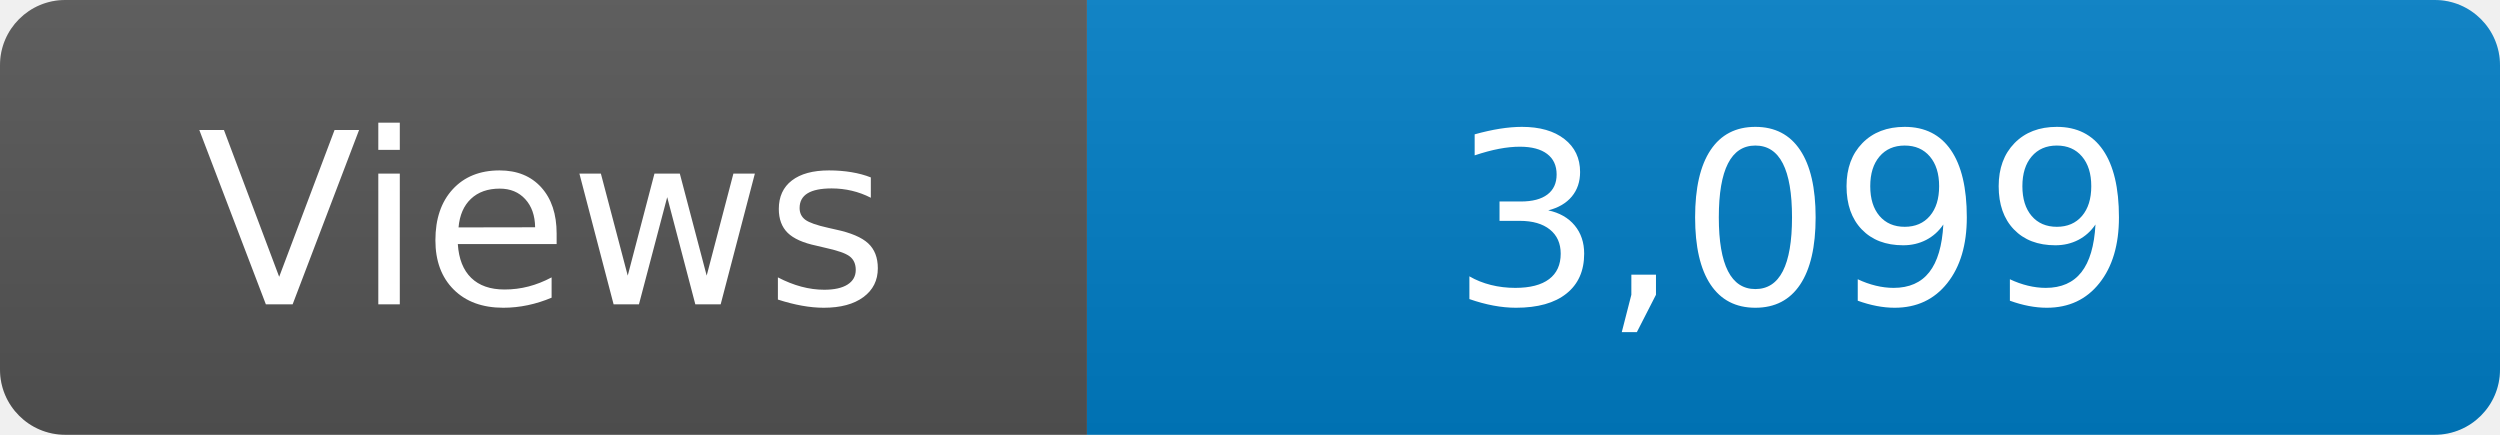
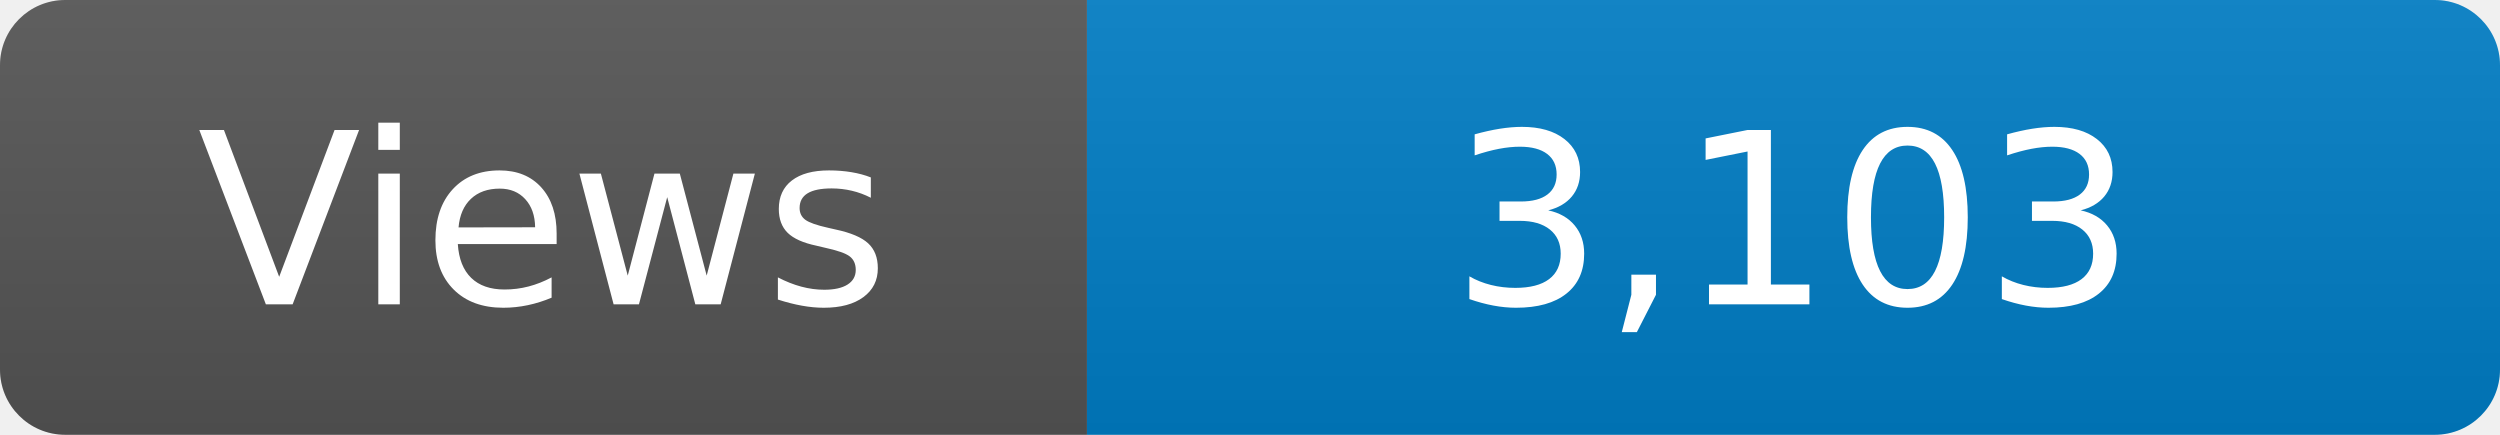
<svg xmlns="http://www.w3.org/2000/svg" width="115" height="20" role="img" aria-label="Maintained?: yes">
  <linearGradient id="s" x2="0" y2="100%">
    <stop offset="0" stop-color="#bbb" stop-opacity=".1" />
    <stop offset="1" stop-opacity=".1" />
  </linearGradient>
  <clipPath id="r">
    <rect width="115" height="20" rx="3" fill="#fff" />
  </clipPath>
  <g clip-path="url(#r)">
    <rect width="50" height="20" fill="#555" />
    <rect x="50" width="160" height="20" fill="#007ec6" />
    <rect width="115" height="20" fill="url(#s)" />
  </g>
  <g fill="#fff" text-anchor="middle" font-family="Verdana,Geneva,DejaVu Sans,sans-serif" font-size="110">
    <text x="250" y="140" transform="scale(.1)" fill="#fff">Views</text>
-     <text x="825" y="140" transform="scale(.1)" fill="#fff">3,099</text>
+     <text x="825" y="140" transform="scale(.1)" fill="#fff">3,103</text>
  </g>
</svg>
